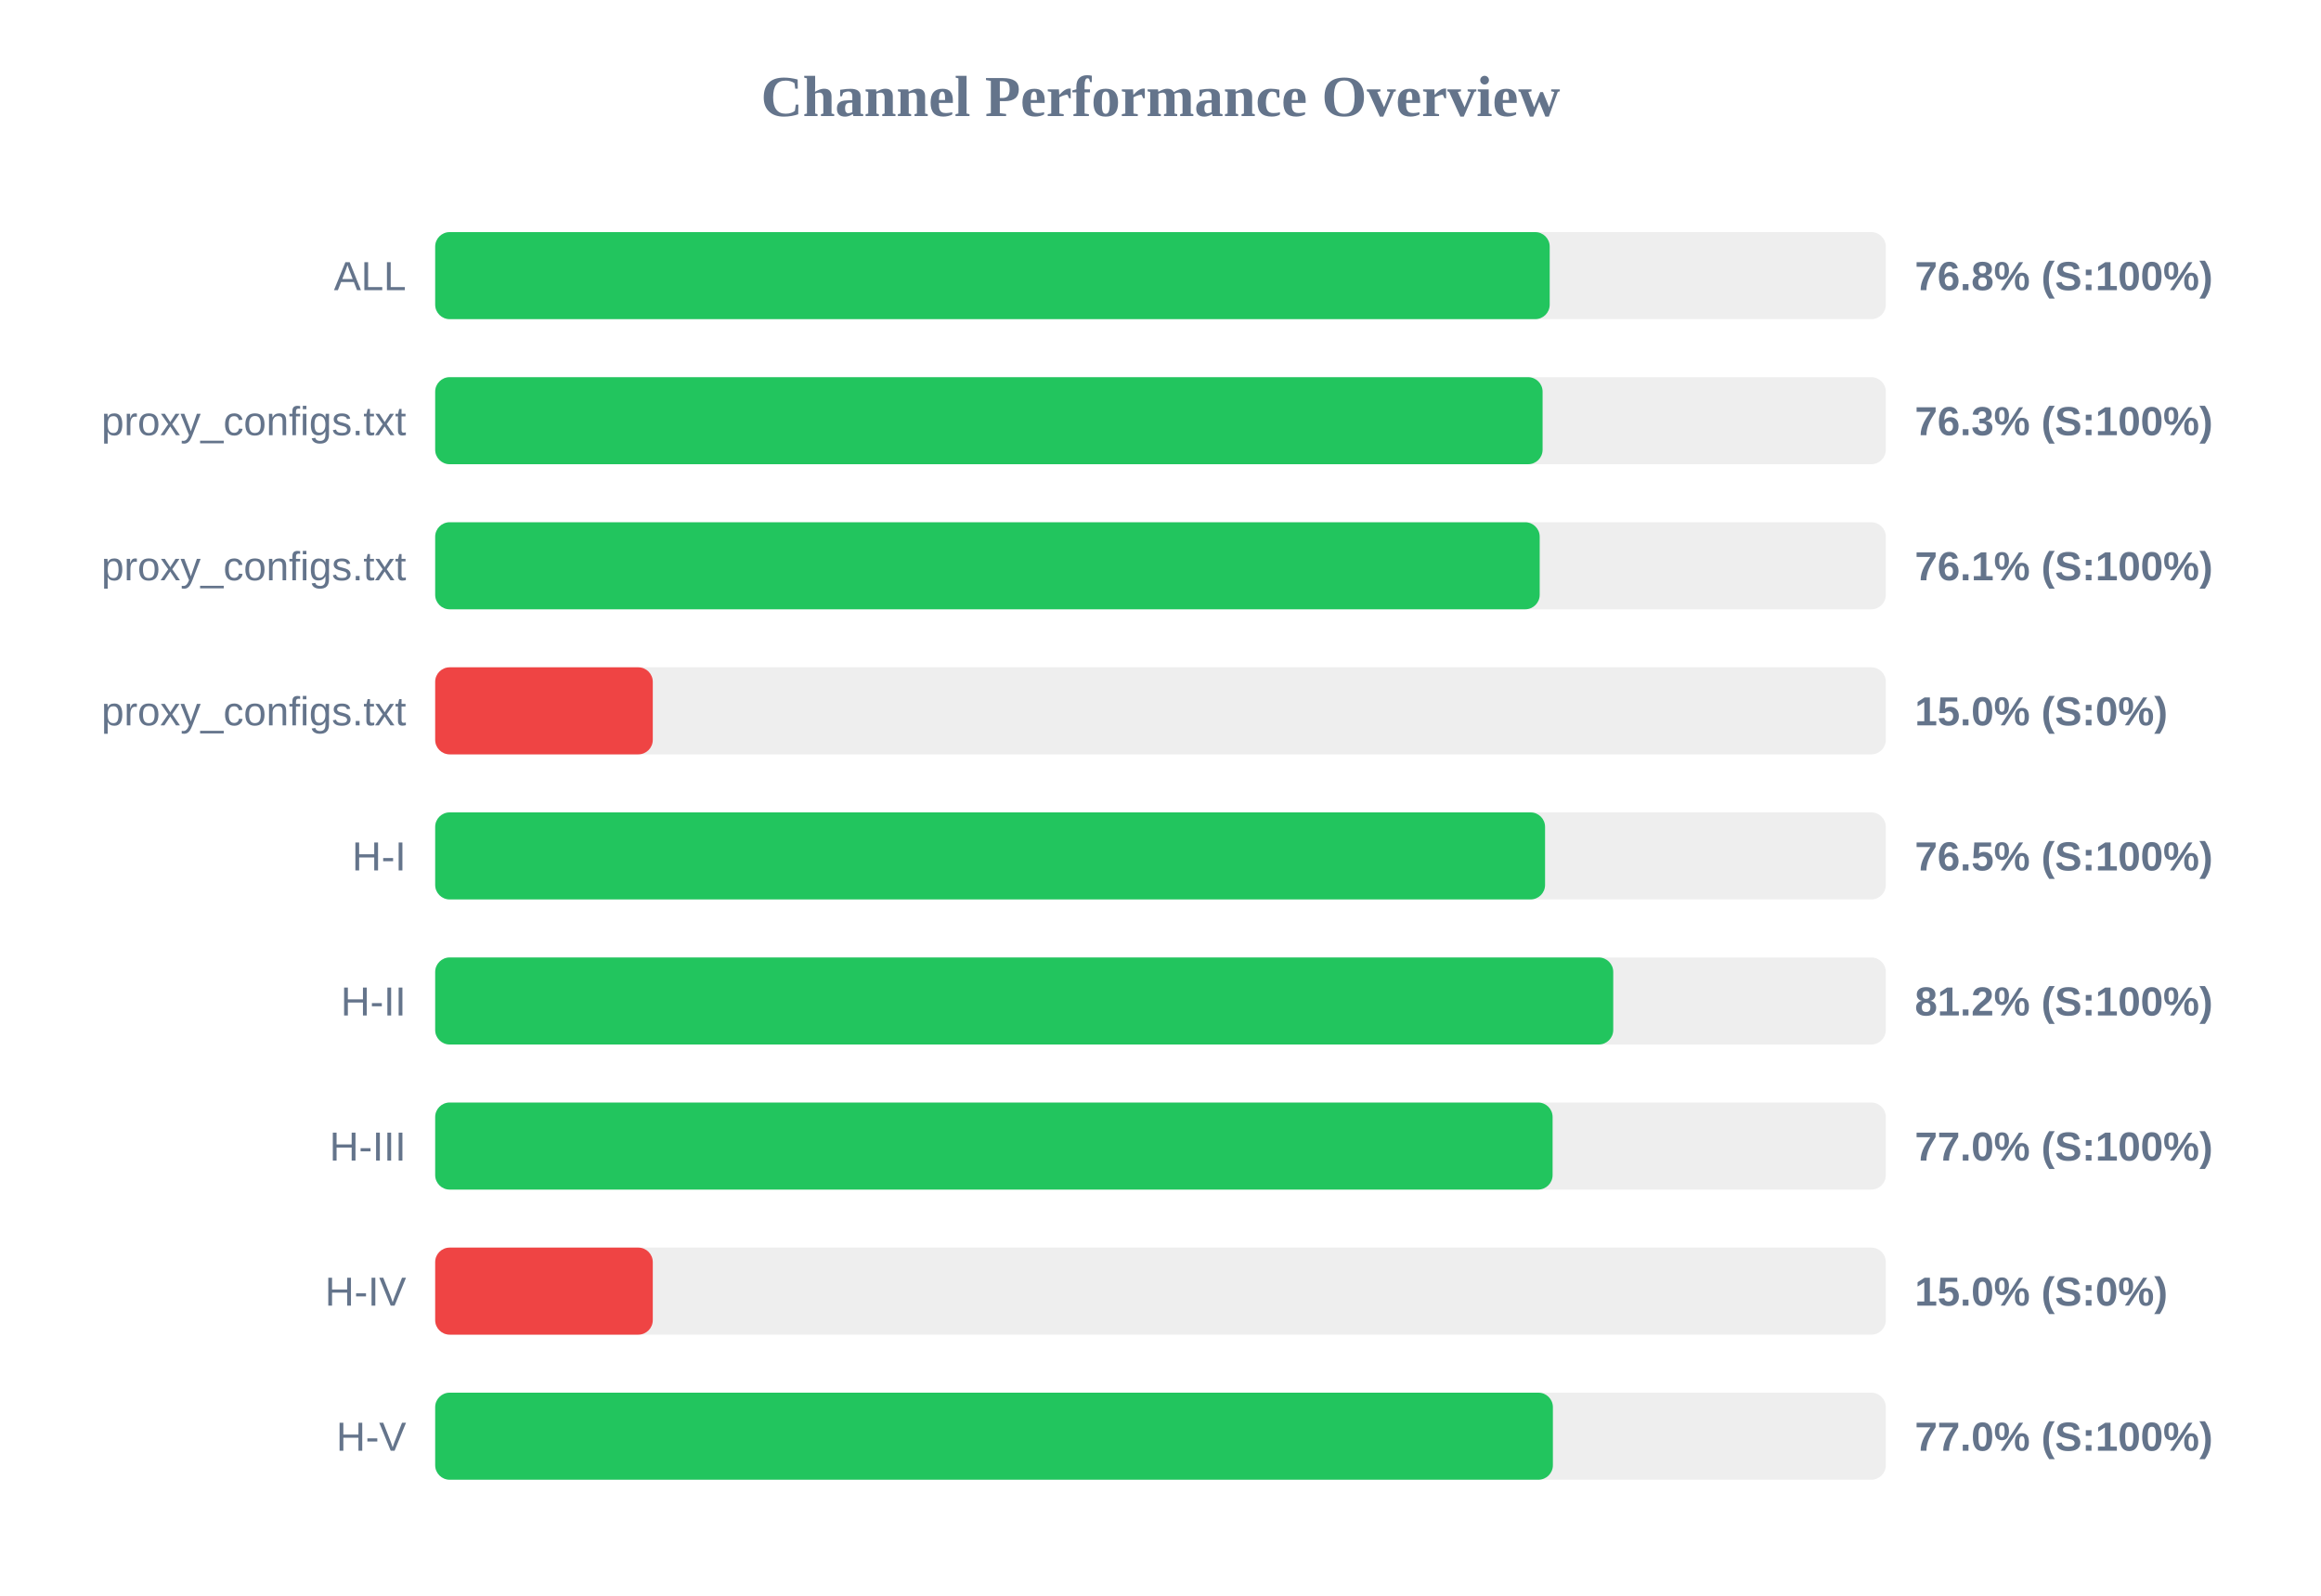
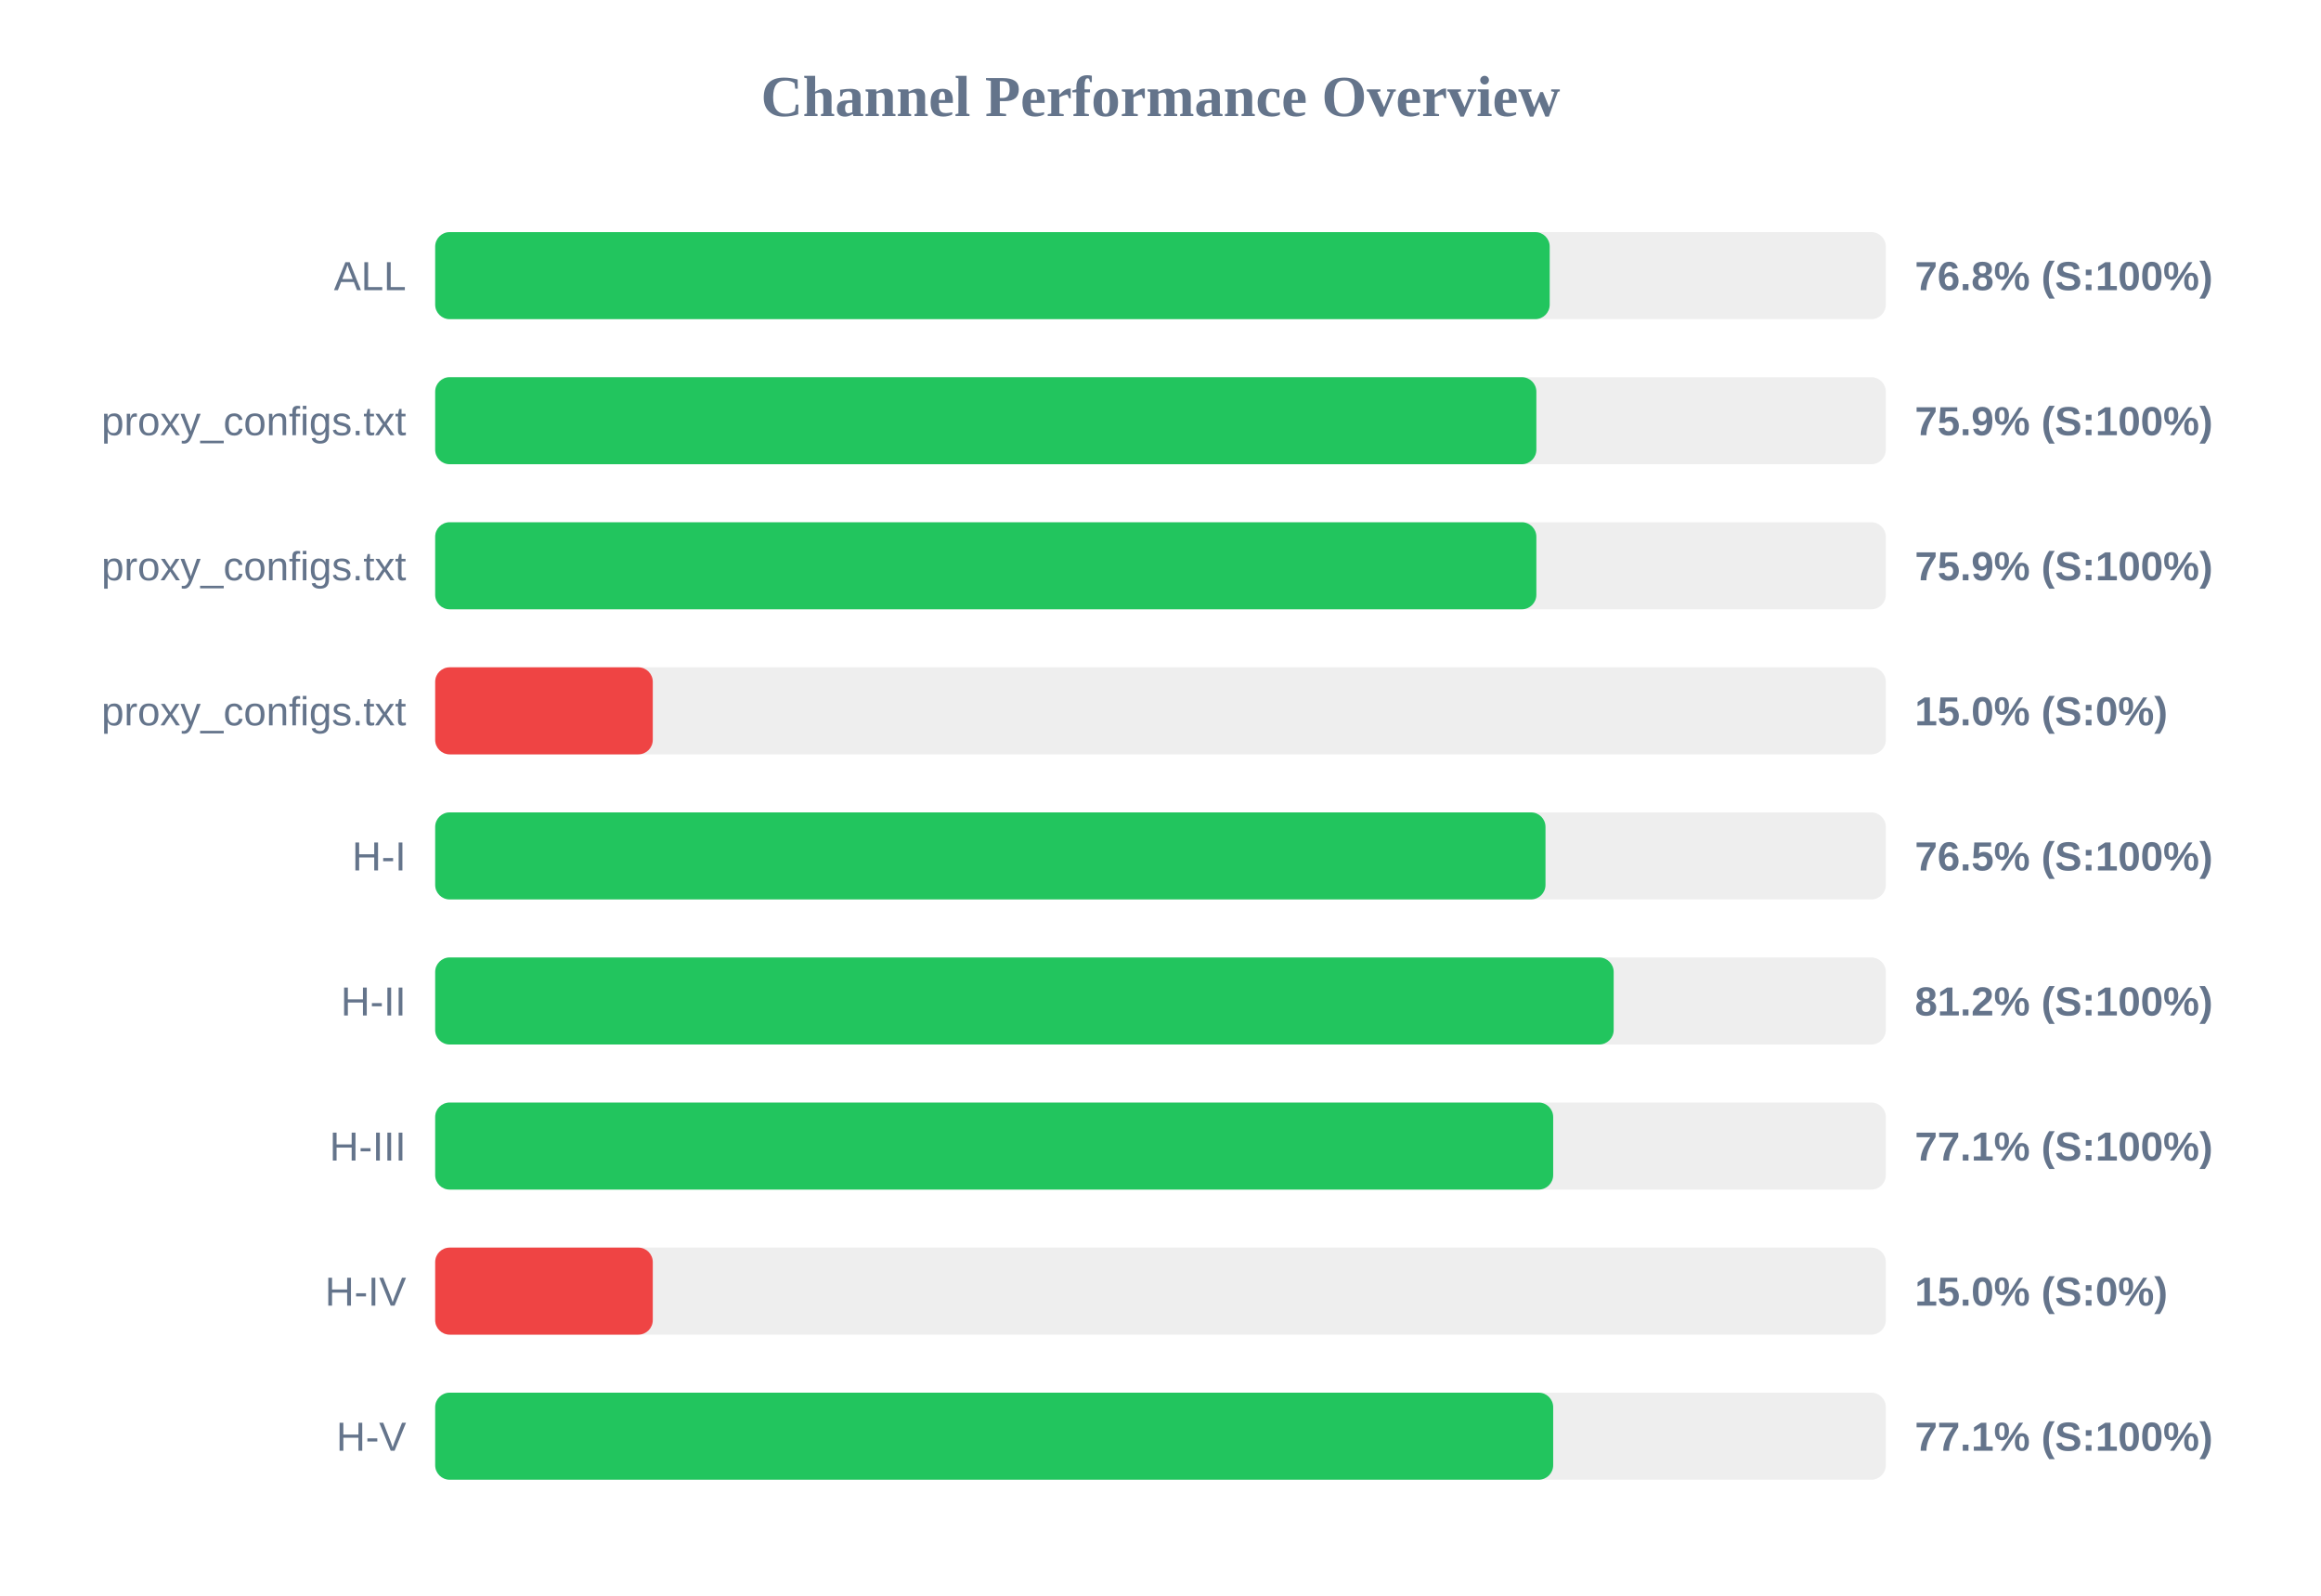
<svg xmlns="http://www.w3.org/2000/svg" width="800" height="550" version="1.1">
  <style>
        .row { font: 14px Arial; fill: #64748b; }
        .score { font: bold 14px Arial; fill: #64748b; }
    </style>
  <text x="400" y="40" text-anchor="middle" font-size="20px" font-weight="bold" fill="#64748b">Channel Performance Overview</text>
  <rect x="150" y="80" width="500" height="30" fill="#eee" rx="5" />
  <rect x="150" y="80" width="384.15" height="30" fill="#22c55e" rx="5" />
  <text x="140" y="100" text-anchor="end" class="row">ALL</text>
  <text x="660" y="100" text-anchor="start" class="score">76.8% (S:100%)</text>
  <rect x="150" y="130" width="500" height="30" fill="#eee" rx="5" />
-   <rect x="150" y="130" width="381.7" height="30" fill="#22c55e" rx="5" />
+   <rect x="150" y="130" width="379.55" height="30" fill="#22c55e" rx="5" />
  <text x="140" y="150" text-anchor="end" class="row">proxy_configs.txt</text>
-   <text x="660" y="150" text-anchor="start" class="score">76.3% (S:100%)</text>
+   <text x="660" y="150" text-anchor="start" class="score">75.9% (S:100%)</text>
  <rect x="150" y="180" width="500" height="30" fill="#eee" rx="5" />
-   <rect x="150" y="180" width="380.7" height="30" fill="#22c55e" rx="5" />
+   <rect x="150" y="180" width="379.55" height="30" fill="#22c55e" rx="5" />
  <text x="140" y="200" text-anchor="end" class="row">proxy_configs.txt</text>
-   <text x="660" y="200" text-anchor="start" class="score">76.1% (S:100%)</text>
+   <text x="660" y="200" text-anchor="start" class="score">75.9% (S:100%)</text>
  <rect x="150" y="230" width="500" height="30" fill="#eee" rx="5" />
  <rect x="150" y="230" width="75.0" height="30" fill="#ef4444" rx="5" />
  <text x="140" y="250" text-anchor="end" class="row">proxy_configs.txt</text>
  <text x="660" y="250" text-anchor="start" class="score">15.0% (S:0%)</text>
  <rect x="150" y="280" width="500" height="30" fill="#eee" rx="5" />
-   <rect x="150" y="280" width="382.55" height="30" fill="#22c55e" rx="5" />
+   <rect x="150" y="280" width="382.7" height="30" fill="#22c55e" rx="5" />
  <text x="140" y="300" text-anchor="end" class="row">H-I</text>
  <text x="660" y="300" text-anchor="start" class="score">76.5% (S:100%)</text>
  <rect x="150" y="330" width="500" height="30" fill="#eee" rx="5" />
-   <rect x="150" y="330" width="406.05" height="30" fill="#22c55e" rx="5" />
+   <rect x="150" y="330" width="406.2" height="30" fill="#22c55e" rx="5" />
  <text x="140" y="350" text-anchor="end" class="row">H-II</text>
  <text x="660" y="350" text-anchor="start" class="score">81.2% (S:100%)</text>
  <rect x="150" y="380" width="500" height="30" fill="#eee" rx="5" />
-   <rect x="150" y="380" width="385.15" height="30" fill="#22c55e" rx="5" />
+   <rect x="150" y="380" width="385.35" height="30" fill="#22c55e" rx="5" />
  <text x="140" y="400" text-anchor="end" class="row">H-III</text>
-   <text x="660" y="400" text-anchor="start" class="score">77.0% (S:100%)</text>
+   <text x="660" y="400" text-anchor="start" class="score">77.1% (S:100%)</text>
  <rect x="150" y="430" width="500" height="30" fill="#eee" rx="5" />
  <rect x="150" y="430" width="75.0" height="30" fill="#ef4444" rx="5" />
  <text x="140" y="450" text-anchor="end" class="row">H-IV</text>
  <text x="660" y="450" text-anchor="start" class="score">15.0% (S:0%)</text>
  <rect x="150" y="480" width="500" height="30" fill="#eee" rx="5" />
-   <rect x="150" y="480" width="385.25" height="30" fill="#22c55e" rx="5" />
+   <rect x="150" y="480" width="385.35" height="30" fill="#22c55e" rx="5" />
  <text x="140" y="500" text-anchor="end" class="row">H-V</text>
-   <text x="660" y="500" text-anchor="start" class="score">77.0% (S:100%)</text>
+   <text x="660" y="500" text-anchor="start" class="score">77.1% (S:100%)</text>
</svg>
